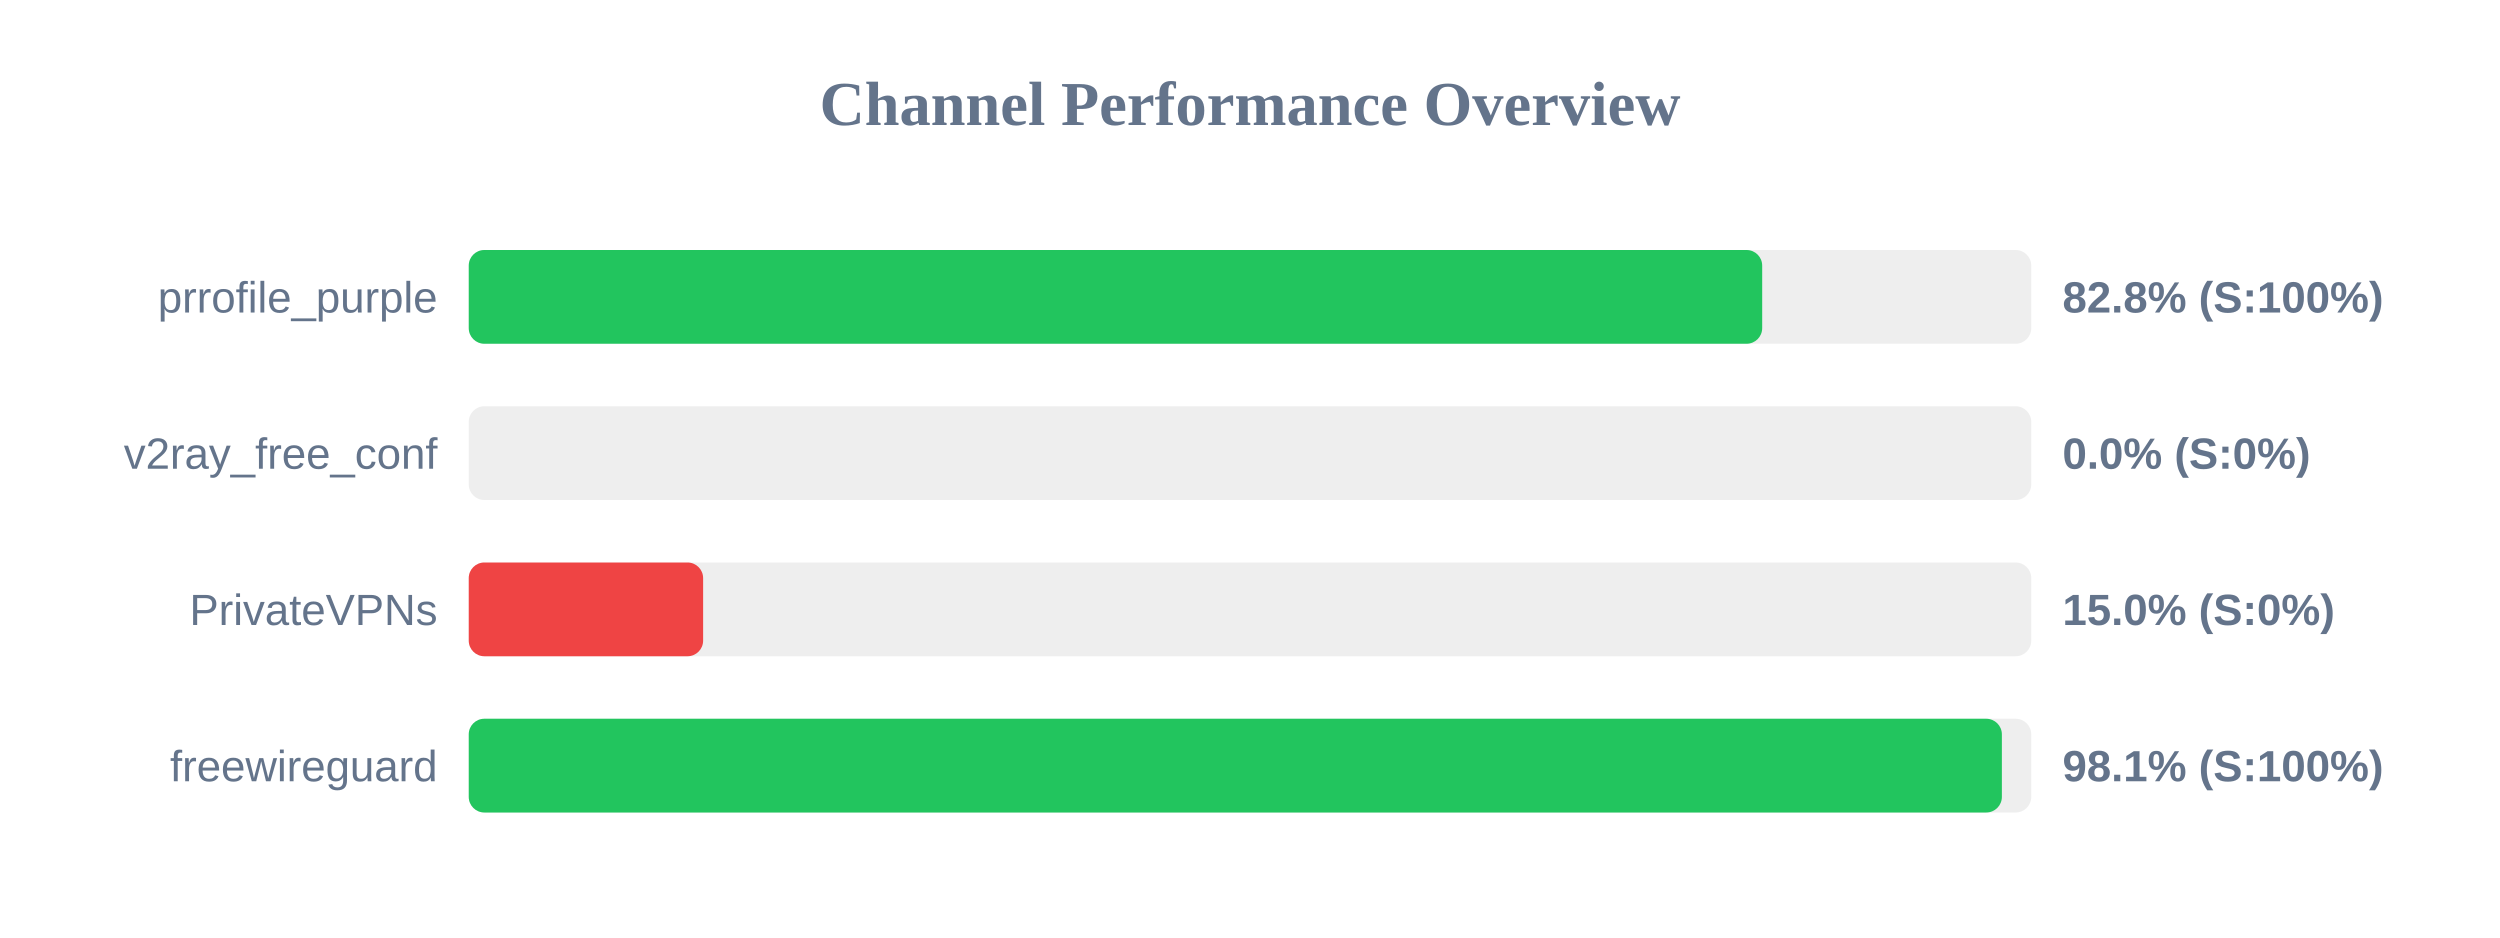
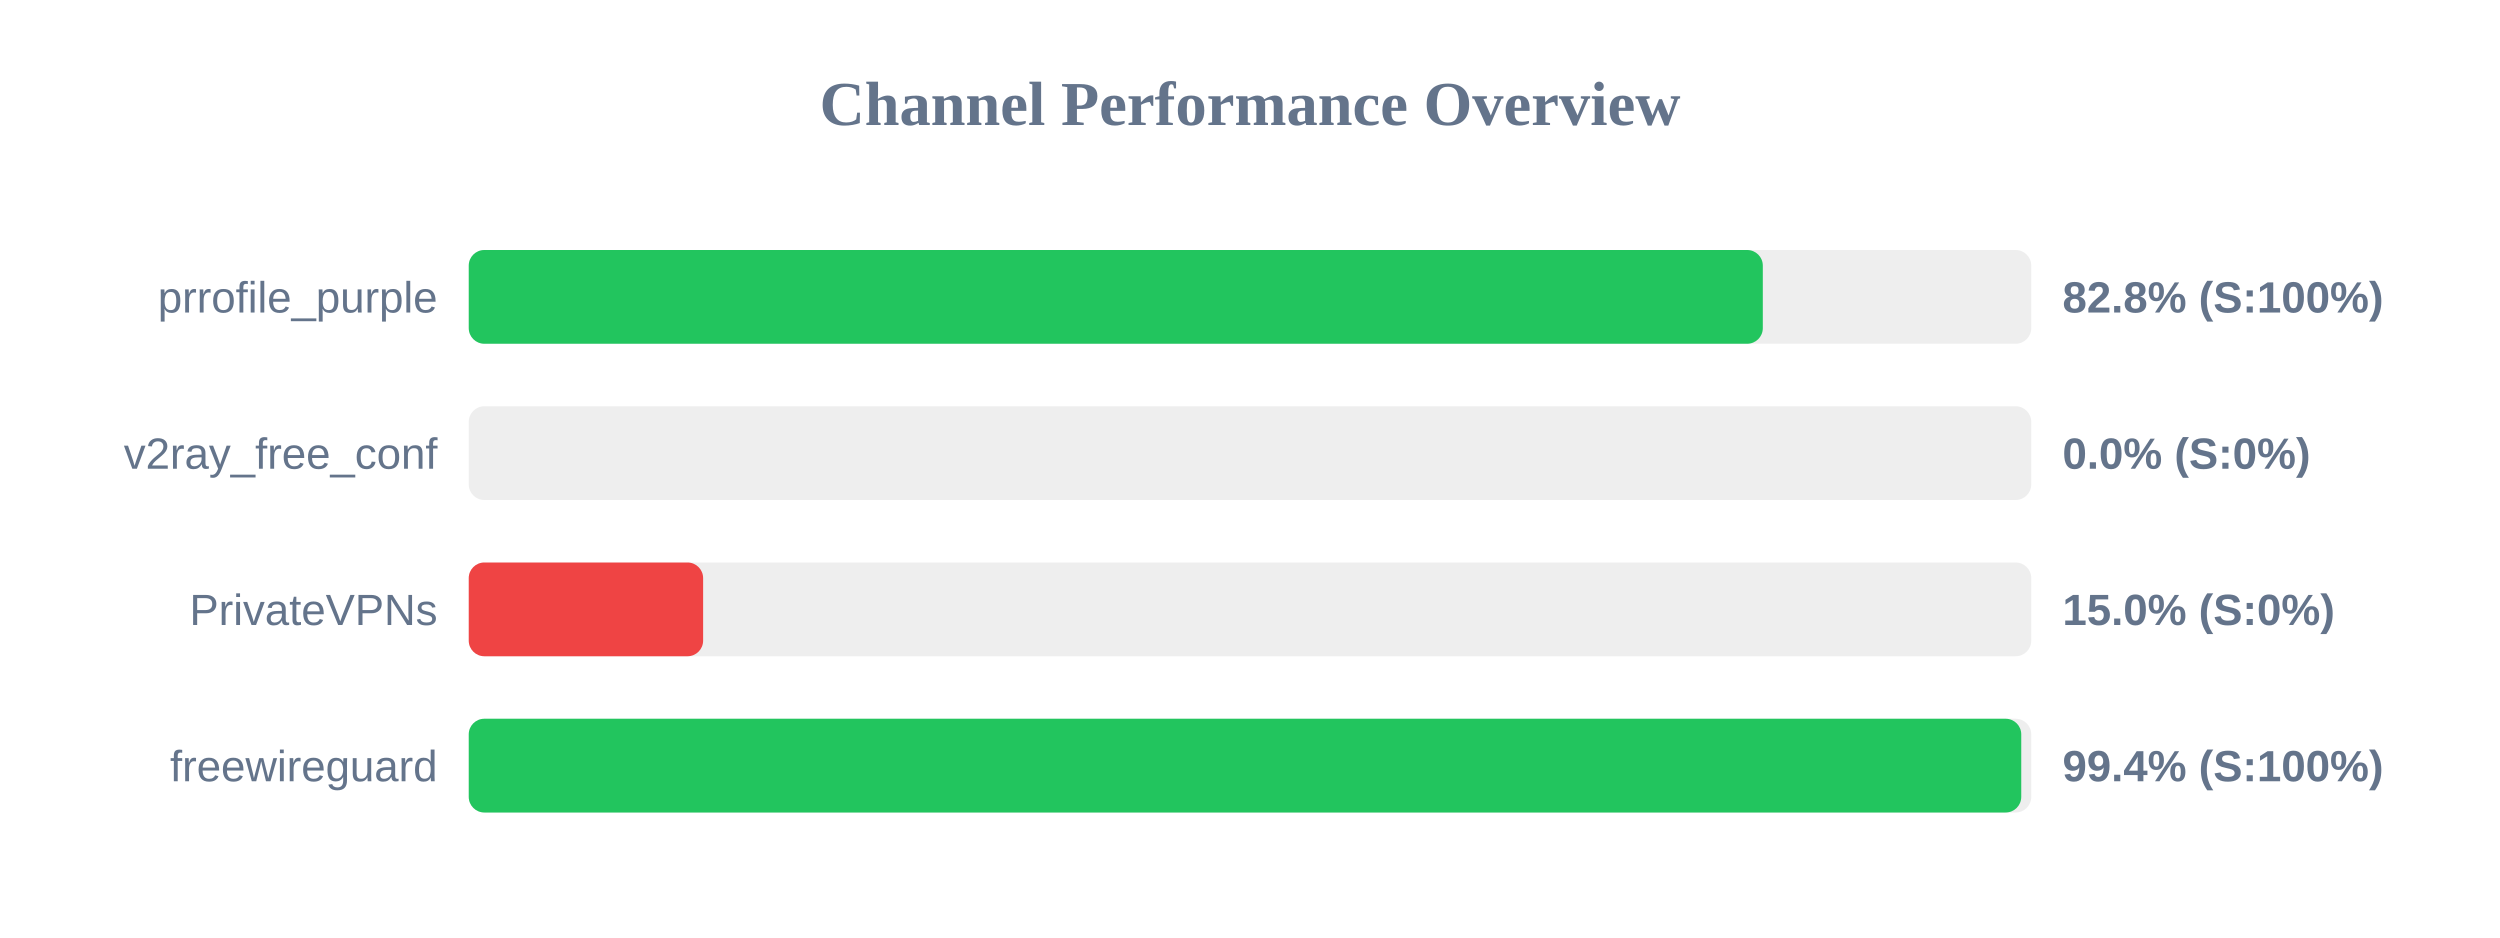
<svg xmlns="http://www.w3.org/2000/svg" width="800" height="300" version="1.1">
  <style>
        .row { font: 14px Arial; fill: #64748b; }
        .score { font: bold 14px Arial; fill: #64748b; }
    </style>
  <text x="400" y="40" text-anchor="middle" font-size="20px" font-weight="bold" fill="#64748b">Channel Performance Overview</text>
  <rect x="150" y="80" width="500" height="30" fill="#eee" rx="5" />
-   <rect x="150" y="80" width="413.9" height="30" fill="#22c55e" rx="5" />
+   <rect x="150" y="80" width="414.1" height="30" fill="#22c55e" rx="5" />
  <text x="140" y="100" text-anchor="end" class="row">prrofile_purple</text>
  <text x="660" y="100" text-anchor="start" class="score">82.8% (S:100%)</text>
  <rect x="150" y="130" width="500" height="30" fill="#eee" rx="5" />
  <rect x="150" y="130" width="0.0" height="30" fill="#ef4444" rx="5" />
  <text x="140" y="150" text-anchor="end" class="row">v2ray_free_conf</text>
  <text x="660" y="150" text-anchor="start" class="score">0.0% (S:0%)</text>
  <rect x="150" y="180" width="500" height="30" fill="#eee" rx="5" />
  <rect x="150" y="180" width="75.0" height="30" fill="#ef4444" rx="5" />
  <text x="140" y="200" text-anchor="end" class="row">PrivateVPNs</text>
  <text x="660" y="200" text-anchor="start" class="score">15.0% (S:0%)</text>
  <rect x="150" y="230" width="500" height="30" fill="#eee" rx="5" />
-   <rect x="150" y="230" width="490.6" height="30" fill="#22c55e" rx="5" />
+   <rect x="150" y="230" width="496.8" height="30" fill="#22c55e" rx="5" />
  <text x="140" y="250" text-anchor="end" class="row">freewireguard</text>
-   <text x="660" y="250" text-anchor="start" class="score">98.1% (S:100%)</text>
+   <text x="660" y="250" text-anchor="start" class="score">99.4% (S:100%)</text>
</svg>
